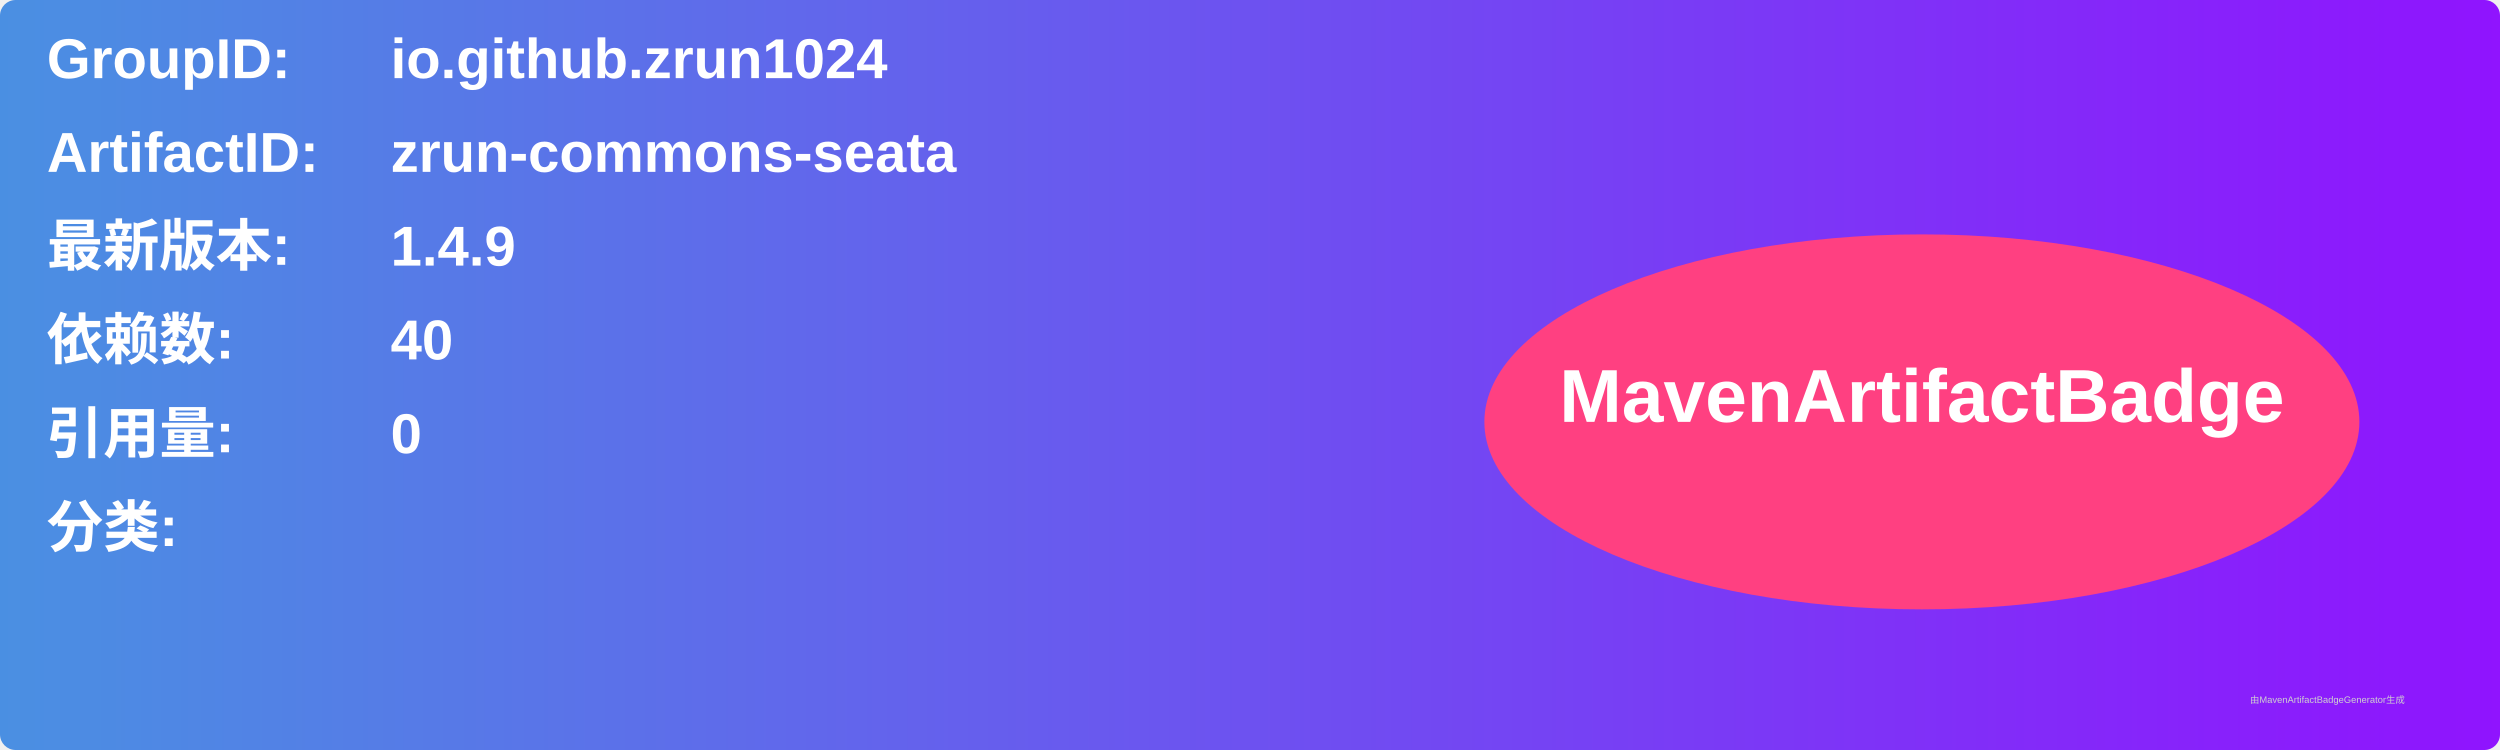
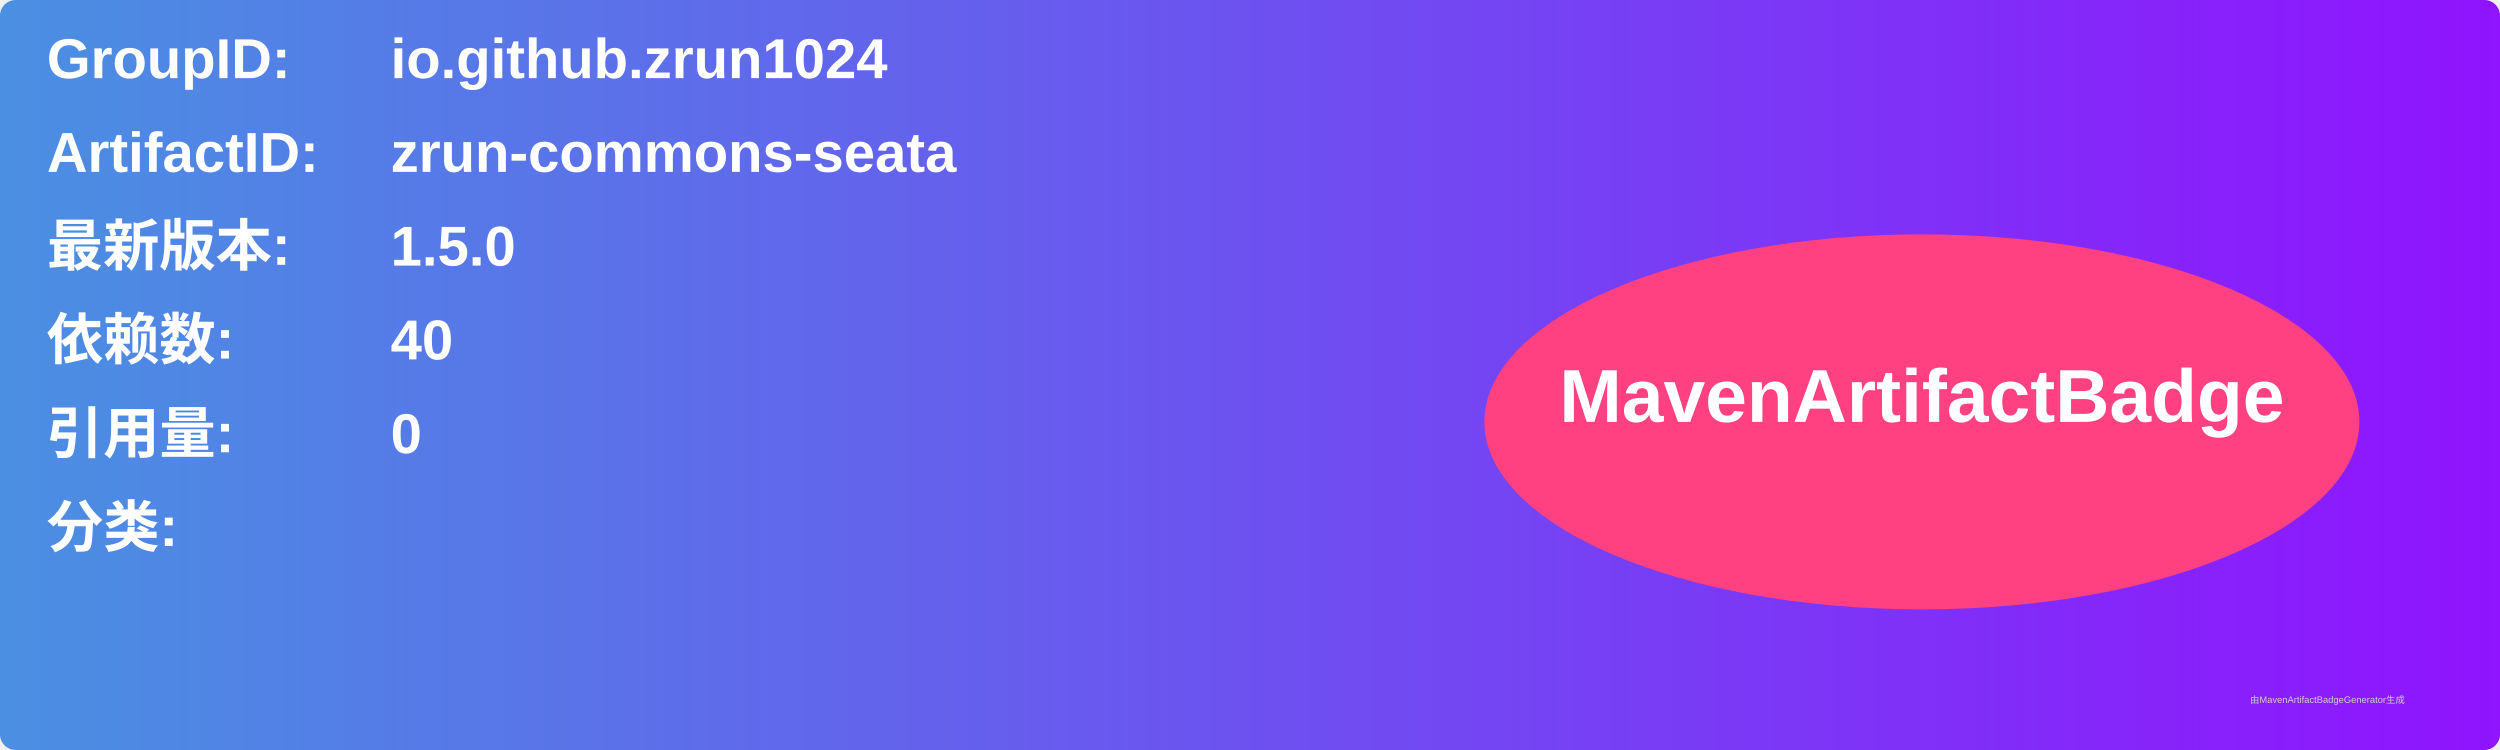
<svg xmlns="http://www.w3.org/2000/svg" width="800" height="240" viewBox="0 0 800 240">
  <linearGradient id="grad" x1="0%" y1="0%" x2="100%" y2="0%">
    <stop offset="0%" stop-color="#4a90e2" />
    <stop offset="100%" stop-color="#9013fe" />
  </linearGradient>
  <rect width="100%" height="100%" rx="5" ry="5" fill="url(#grad)" />
  <g transform="translate(15, 15)">
    <text x="0" y="10" font-family="Arial" font-size="18" fill="white" font-weight="bold" width="260">GroupID:</text>
    <text x="110" y="10" font-family="Arial" font-size="18" fill="white" font-weight="bold" width="460">io.github.zrun1024</text>
    <text x="0" y="40" font-family="Arial" font-size="18" fill="white" font-weight="bold" width="260">ArtifactID:</text>
    <text x="110" y="40" font-family="Arial" font-size="18" fill="white" font-weight="bold" width="460">zrun-commons-seata</text>
    <text x="0" y="70" font-family="Arial" font-size="18" fill="white" font-weight="bold">最新版本:</text>
    <text x="110" y="70" font-family="Arial" font-size="18" fill="white" font-weight="bold">
-       <tspan font-weight="bold">1.4.9</tspan>
+       <tspan font-weight="bold">1.5.0</tspan>
    </text>
    <text x="0" y="100" font-family="Arial" font-size="18" fill="white" font-weight="bold">依赖数: </text>
    <text x="110" y="100" font-family="Arial" font-size="18" fill="white">
      <tspan font-weight="bold">40</tspan>
    </text>
    <text x="0" y="130" font-family="Arial" font-size="18" fill="white" font-weight="bold">引用量: </text>
    <text x="110" y="130" font-family="Arial" font-size="18" fill="white">
      <tspan font-weight="bold">0</tspan>
    </text>
    <text x="0" y="160" font-family="Arial" font-size="18" fill="white" font-weight="bold">分类:</text>
    <text x="10" y="190" font-family="Arial" font-size="10" fill="white">
      <tspan font-weight="bold" />
    </text>
    <ellipse cx="600" cy="120" rx="140" ry="60" fill="#ff4081" />
    <text x="600" y="120" text-anchor="middle" font-family="Arial" font-size="24" fill="white" font-weight="bold">MavenArtifactBadge</text>
  </g>
  <text x="720" y="225" font-family="Arial" font-size="3" fill="#d0d0d0">由MavenArtifactBadgeGenerator生成</text>
</svg>
